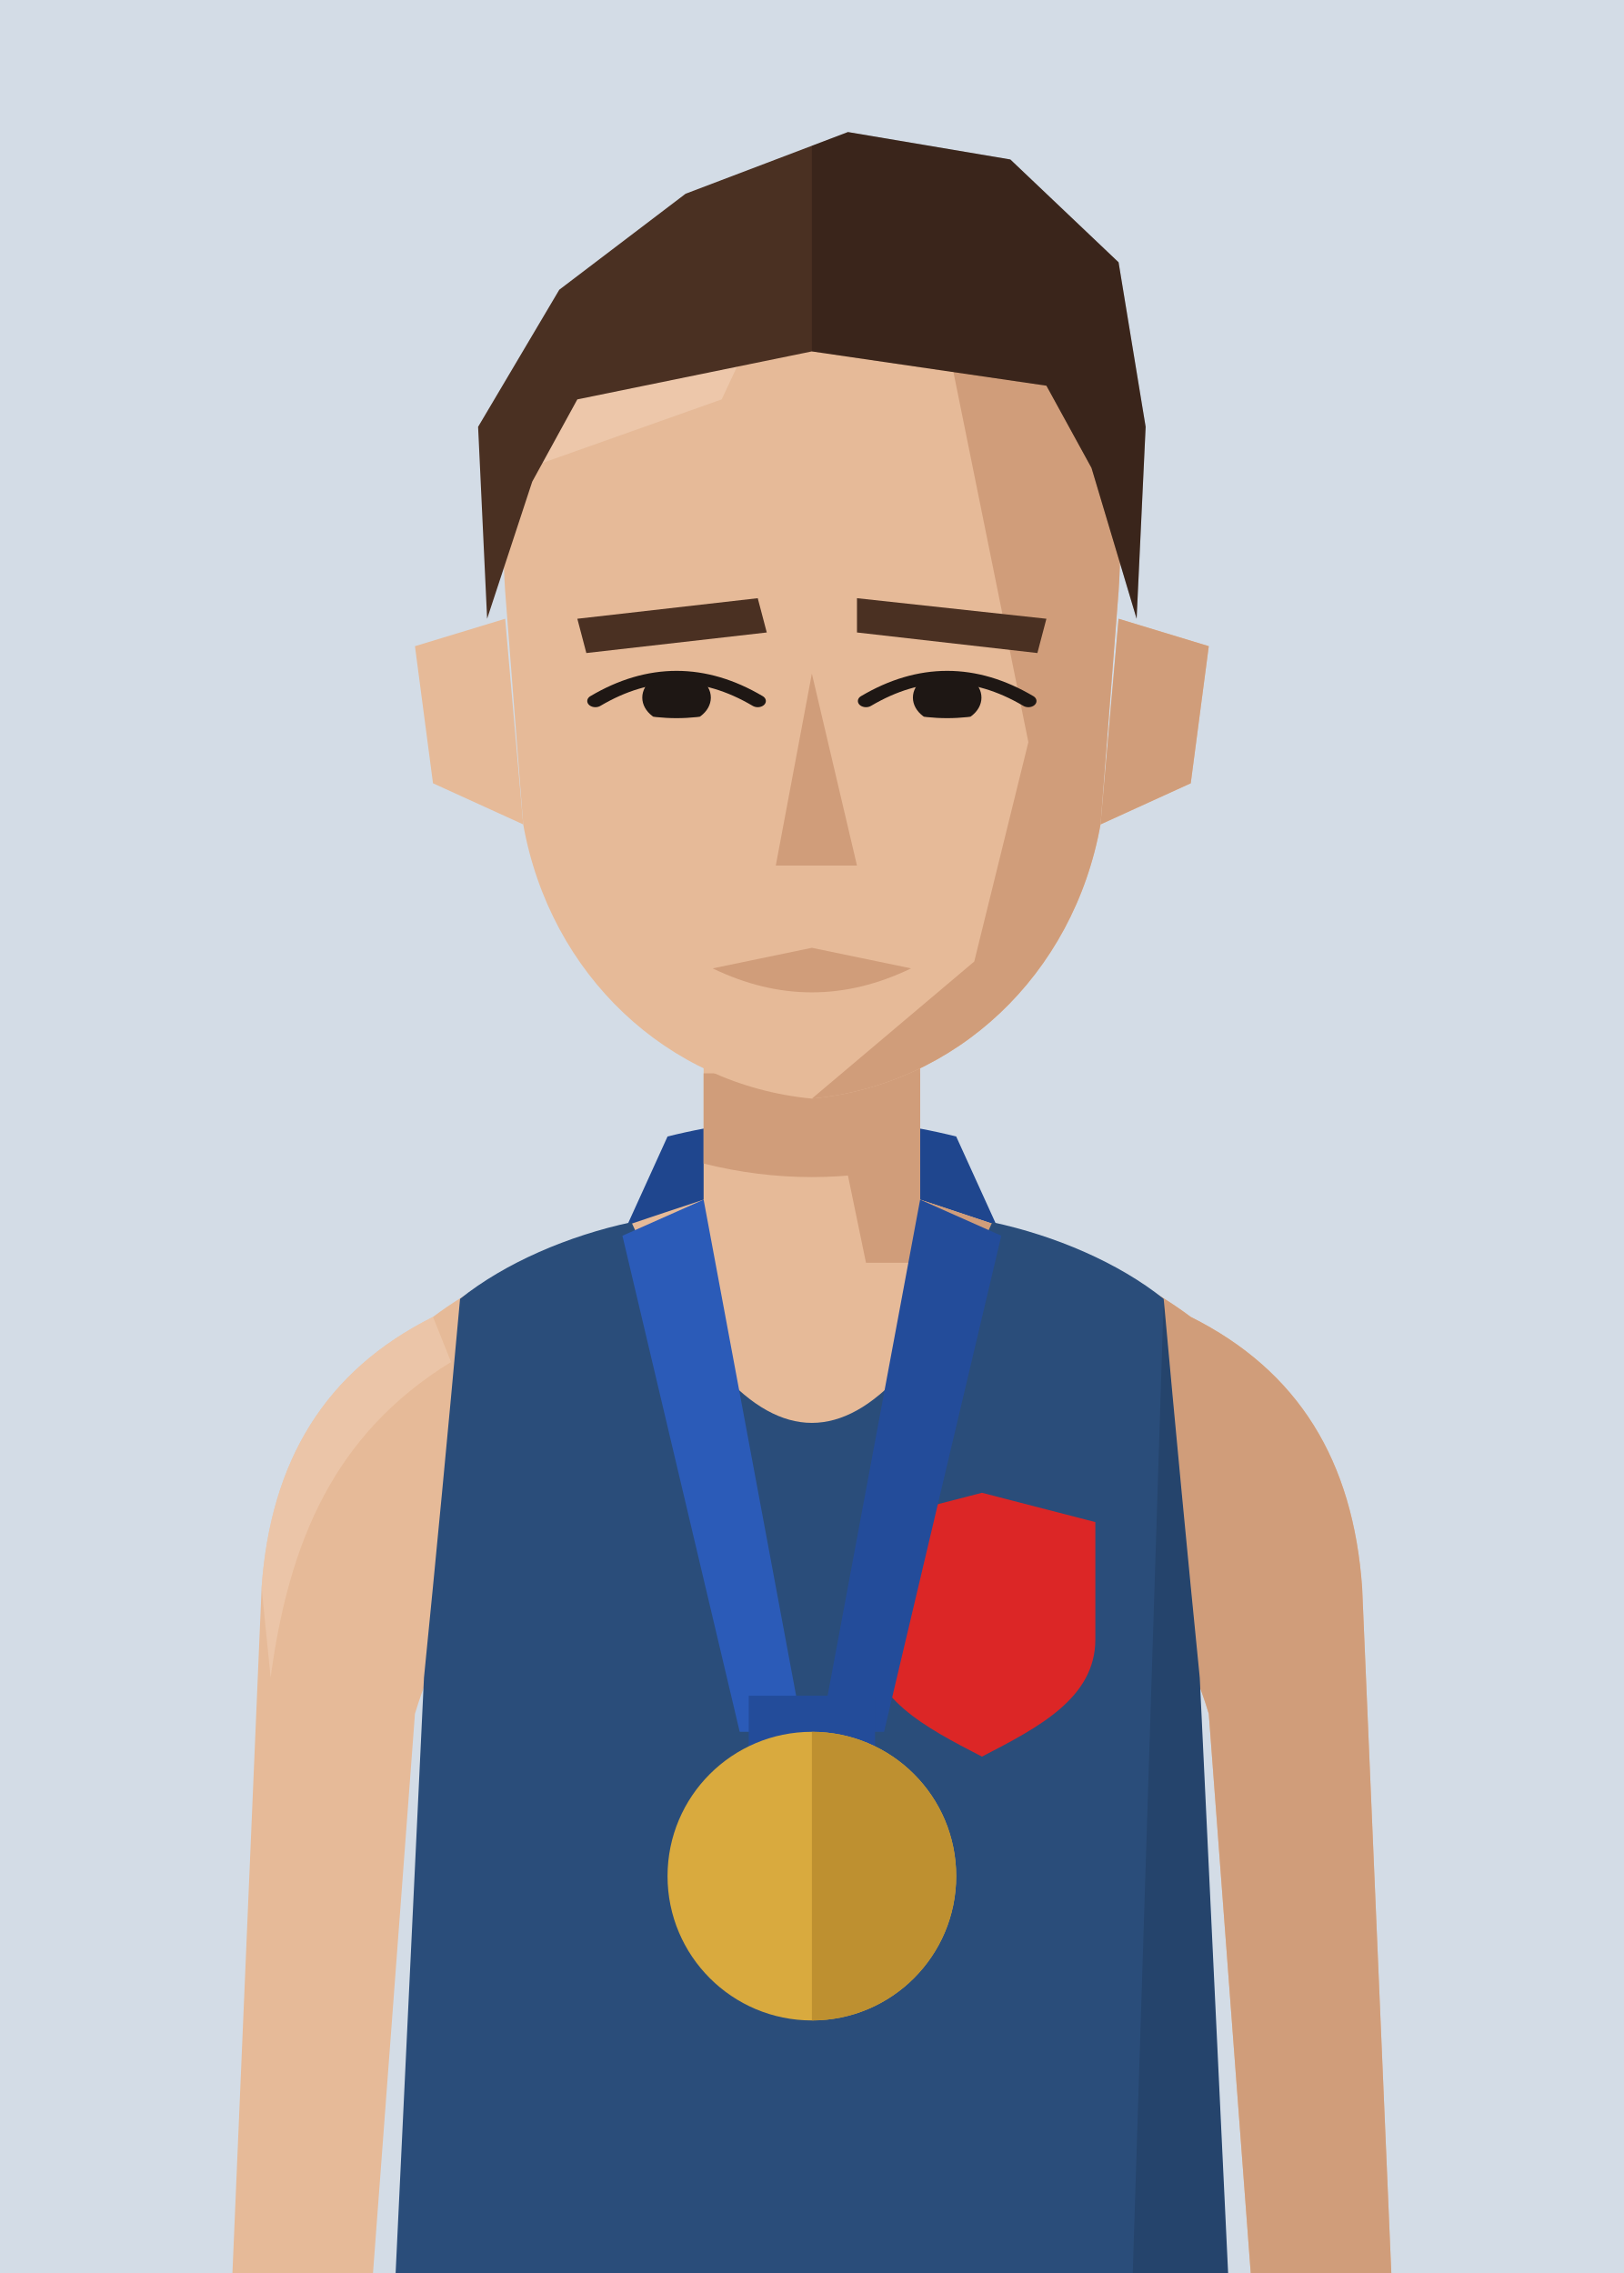
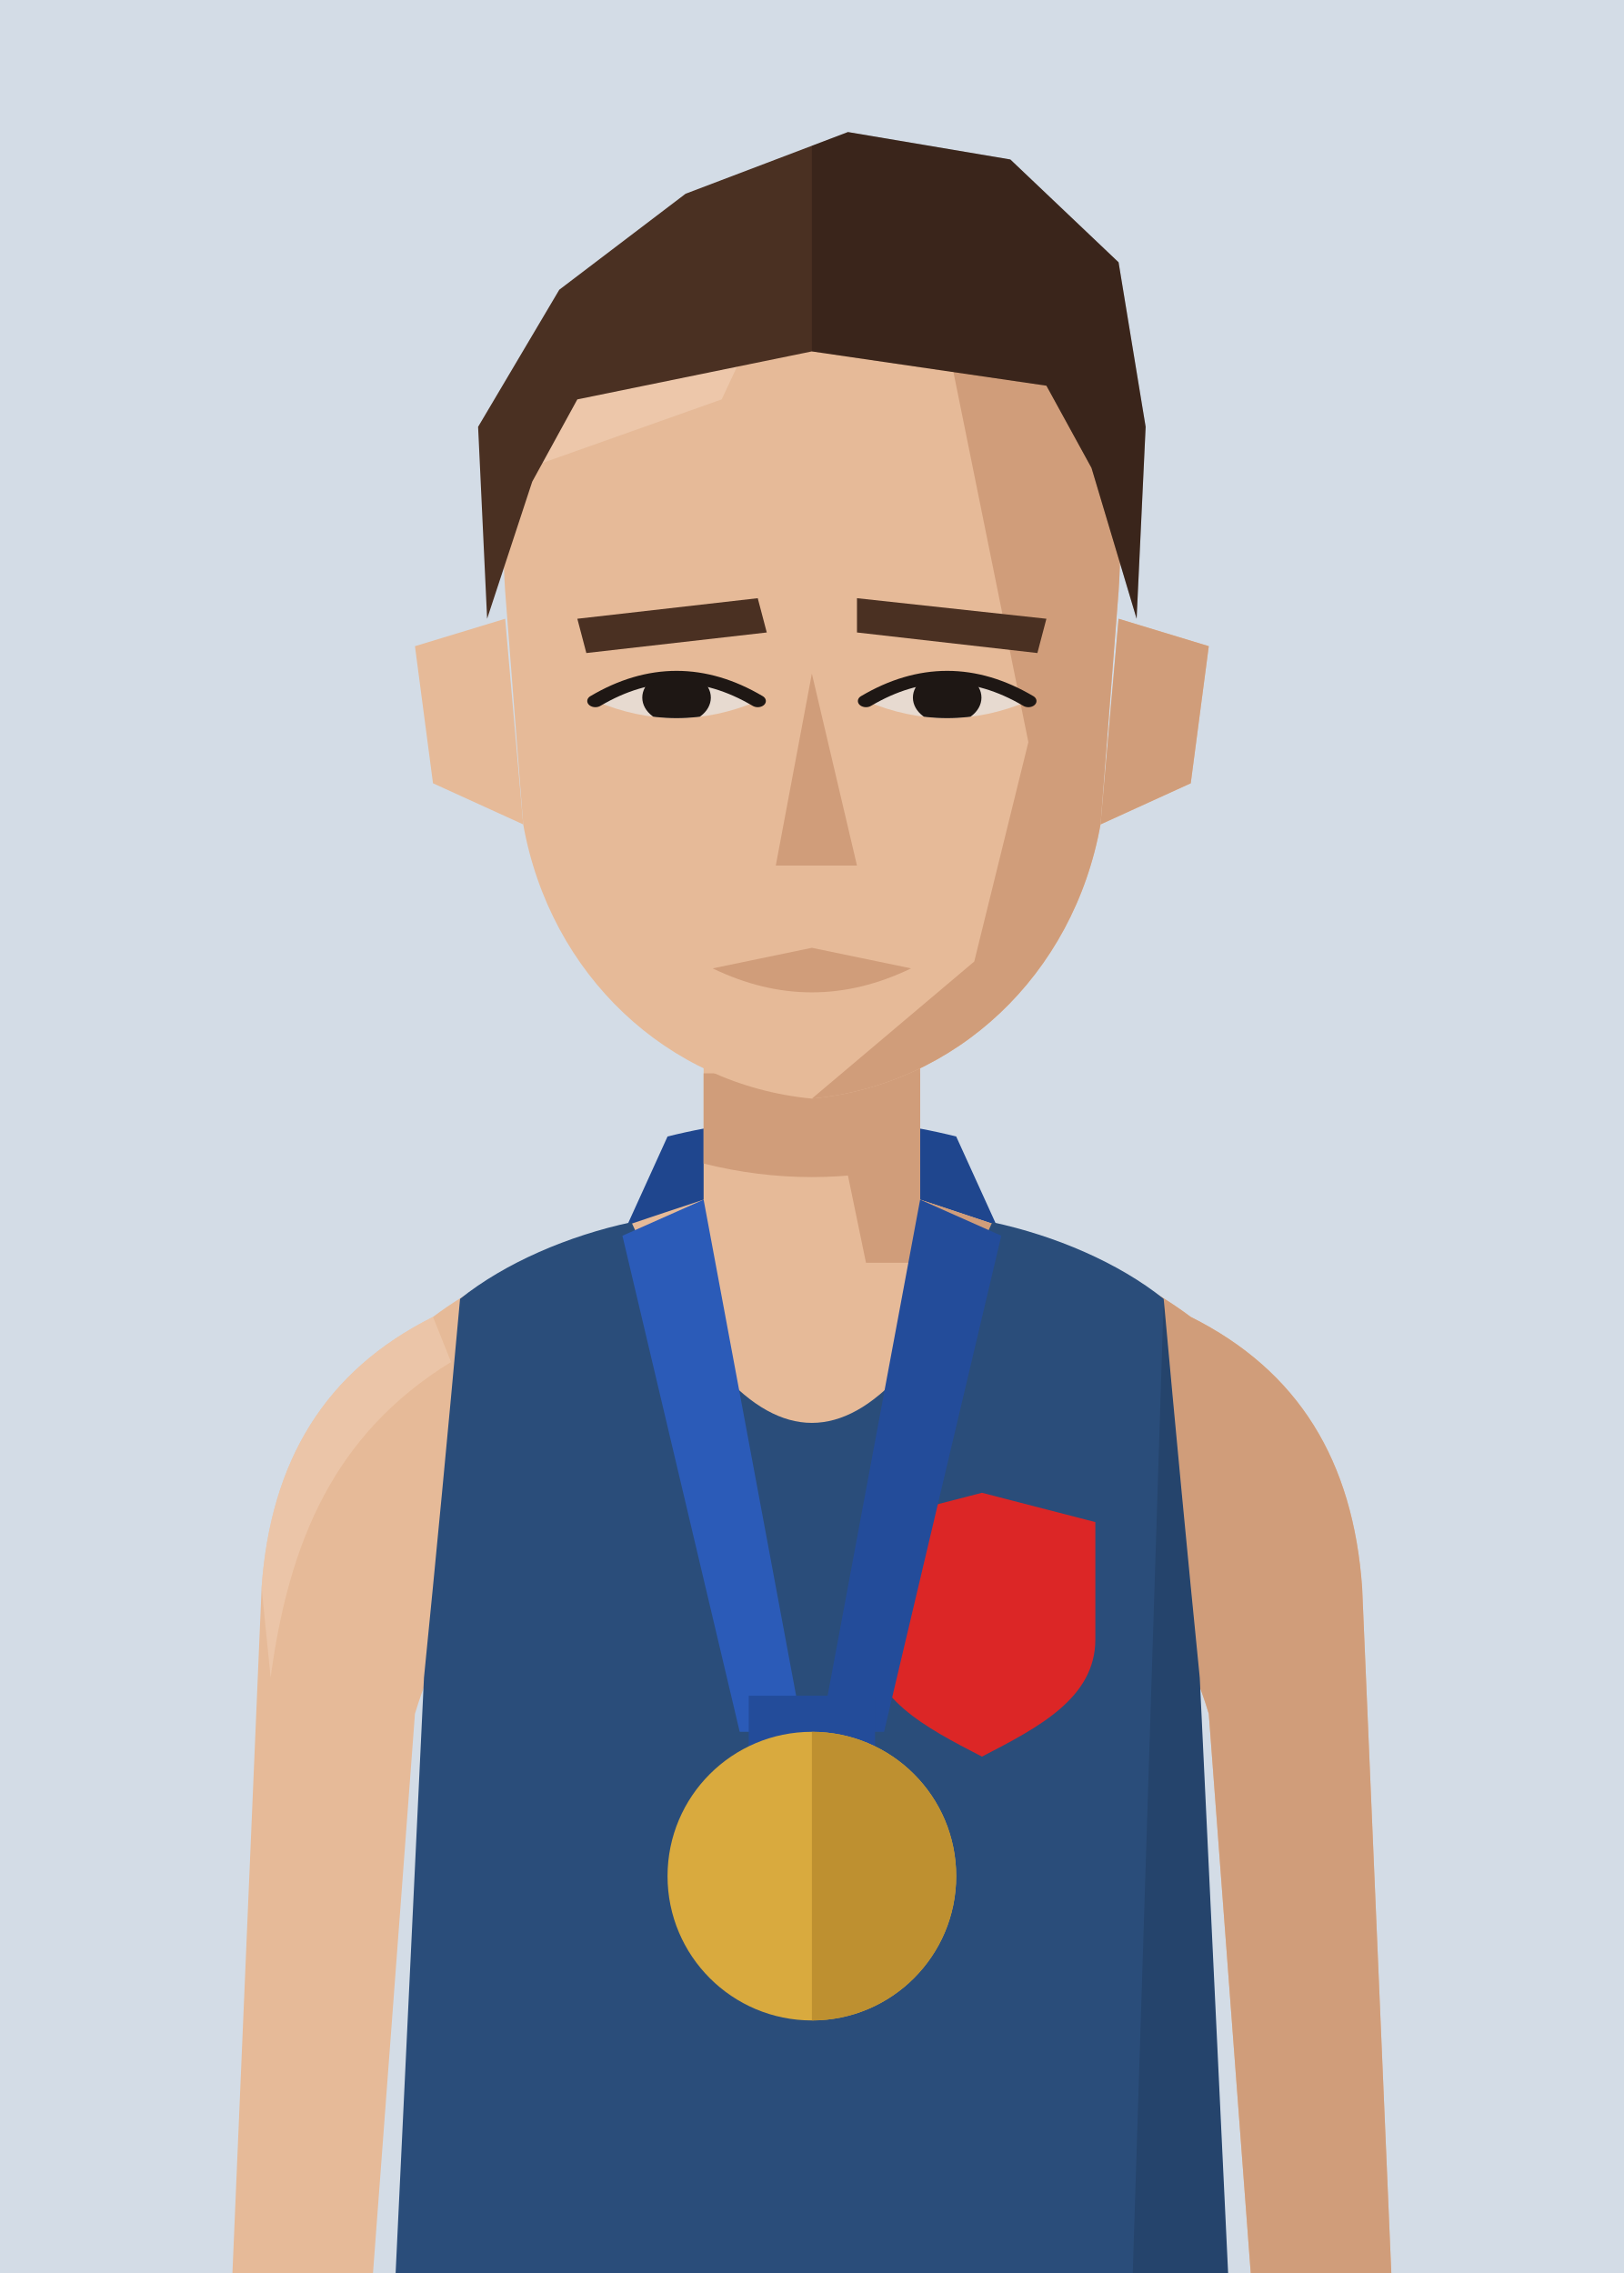
<svg xmlns="http://www.w3.org/2000/svg" viewBox="10 20 180 252">
  <defs>
    <clipPath id="vf">
      <path d="M53,330 L57,246 Q59,226 61,204 C66,200 73,197 80,195.5 Q100,240 120,195.5 C127,197 134,200 139,204 Q141,226 143,246 L147,330 Z" />
    </clipPath>
    <clipPath id="hf">
      <path d="M66,96 C64,58 80,40 100,40 C120,40 136,58 134,96 L132,130 C129,152 116,168 100,170 C84,168 71,152 68,130 Z" />
    </clipPath>
    <clipPath id="rf">
      <rect x="100" y="0" width="100" height="300" />
    </clipPath>
    <clipPath id="ef">
      <path d="M76,112 Q85,105 94,112 Q85,117 76,112 Z" />
      <path d="M106,112 Q115,105 124,112 Q115,117 106,112 Z" />
    </clipPath>
    <clipPath id="cf">
      <rect x="0" y="92" width="200" height="300" />
    </clipPath>
  </defs>
  <rect width="200" height="280" fill="#D3DCE6" />
  <g transform="translate(0,-40)">
    <path d="M84,186 Q100,182 116,186 L121,197 L79,197 Z" fill="#1F468E" />
    <rect x="88" y="171" width="24" height="37" fill="#E6BA98" />
    <path d="M88,193 C76,197 66,200 58,206 C46,212 40,222 39,236 L35,330 L50,330 L56,250 Q59,240 64,238 L136,238 Q141,240 144,250 L150,330 L165,330 L161,236 C160,222 154,212 142,206 C134,200 124,197 112,193" fill="#E6BA98" />
    <g fill="#D09D7A">
      <path d="M112,193 C124,197 134,200 142,206 C154,212 160,222 161,236 L165,330 L150,330 L144,250 Q141,240 136,238 L120,238 Z" />
      <path d="M58,206 C46,212 40,222 39,236 L40,246 C42,231 47,219 60,211 Z" fill="#EFCDB2" opacity=".6" />
      <polygon points="100,171 112,171 112,200 106,200" />
      <path d="M88,179 L112,179 L112,189 Q100,192 88,189 Z" />
    </g>
    <g transform="translate(0,83) scale(1,0.76) translate(0,-40)">
      <g fill="#E6BA98">
        <path d="M66,100 L56,104 L58,124 L68,130 Z" />
        <path d="M134,100 L144,104 L142,124 L132,130 Z" />
        <path d="M66,96 C64,58 80,40 100,40 C120,40 136,58 134,96 L132,130 C129,152 116,168 100,170 C84,168 71,152 68,130 Z" />
      </g>
      <path d="M134,100 L144,104 L142,124 L132,130 Z" fill="#D09D7A" />
      <g clip-path="url(#hf)">
        <polygon points="112,40 140,40 140,180 100,180 100,170 118,150 124,118 120,92" fill="#D09D7A" />
        <polygon points="60,40 100,40 90,68 60,82" fill="#EFCDB2" opacity=".7" />
      </g>
      <g fill="#4A3022">
        <polygon points="74,100 94,97 95,102 75,105" />
        <polygon points="105,97 126,100 125,105 105,102" />
      </g>
+       <g fill="#E7DAD0">
+         <path d="M76,112 Q85,105 94,112 Q85,117 76,112 Z" />
+         <path d="M106,112 Q115,105 124,112 Q115,117 106,112 Z" />
+       </g>
      <g clip-path="url(#ef)" fill="#1E1714">
        <circle cx="85" cy="111.5" r="3.8" />
        <circle cx="115" cy="111.5" r="3.8" />
      </g>
      <g fill="none" stroke="#1E1714" stroke-width="1.8" stroke-linecap="round">
        <path d="M76,112 Q85,105 94,112" />
        <path d="M106,112 Q115,105 124,112" />
      </g>
      <polygon points="100,108 105,136 96,136" fill="#D09D7A" />
      <path d="M89,151 L100,148 L111,151 Q100,158 89,151 Z" fill="#D09D7A" />
      <g fill="#4A3022">
        <path d="M64,100 L63,72 L72,52 L86,38 L104,29 L122,33 L134,48 L137,72 L136,100 L131,78 L126,66 L100,61 L74,68 L69,80 Z" />
        <g clip-path="url(#rf)" fill="#000" opacity=".22">
          <path d="M64,100 L63,72 L72,52 L86,38 L104,29 L122,33 L134,48 L137,72 L136,100 L131,78 L126,66 L100,61 L74,68 L69,80 Z" />
        </g>
      </g>
    </g>
    <g clip-path="url(#vf)">
      <path d="M53,330 L57,246 Q59,226 61,204 C66,200 73,197 80,195.5 Q100,240 120,195.5 C127,197 134,200 139,204 Q141,226 143,246 L147,330 Z" fill="#2a4d7a" />
      <g transform="matrix(6.2857 0 0 6.5 37.14 193)">
        <path d="M13 5 L15 5.5 L15 7.5 C15 8.5 14 9 13 9.5 C12 9 11 8.5 11 7.5 L11 5.5 Z" fill="#dc2626" />
      </g>
      <path d="M139,204 Q141,226 143,246 L147,330 L135,330 Z" fill="#000" opacity="0.12" />
    </g>
    <path d="M79,197 L88,193 L99,252 L92,252 Z" fill="#2B5BB8" />
    <path d="M121,197 L112,193 L101,252 L108,252 Z" fill="#234C9A" />
    <rect x="93" y="248" width="14" height="6" fill="#234C9A" />
    <circle cx="100" cy="268" r="16" fill="#D9AA3E" />
    <path d="M100,252 A16,16 0 0 1 100,284 Z" fill="#BE9030" />
  </g>
</svg>
